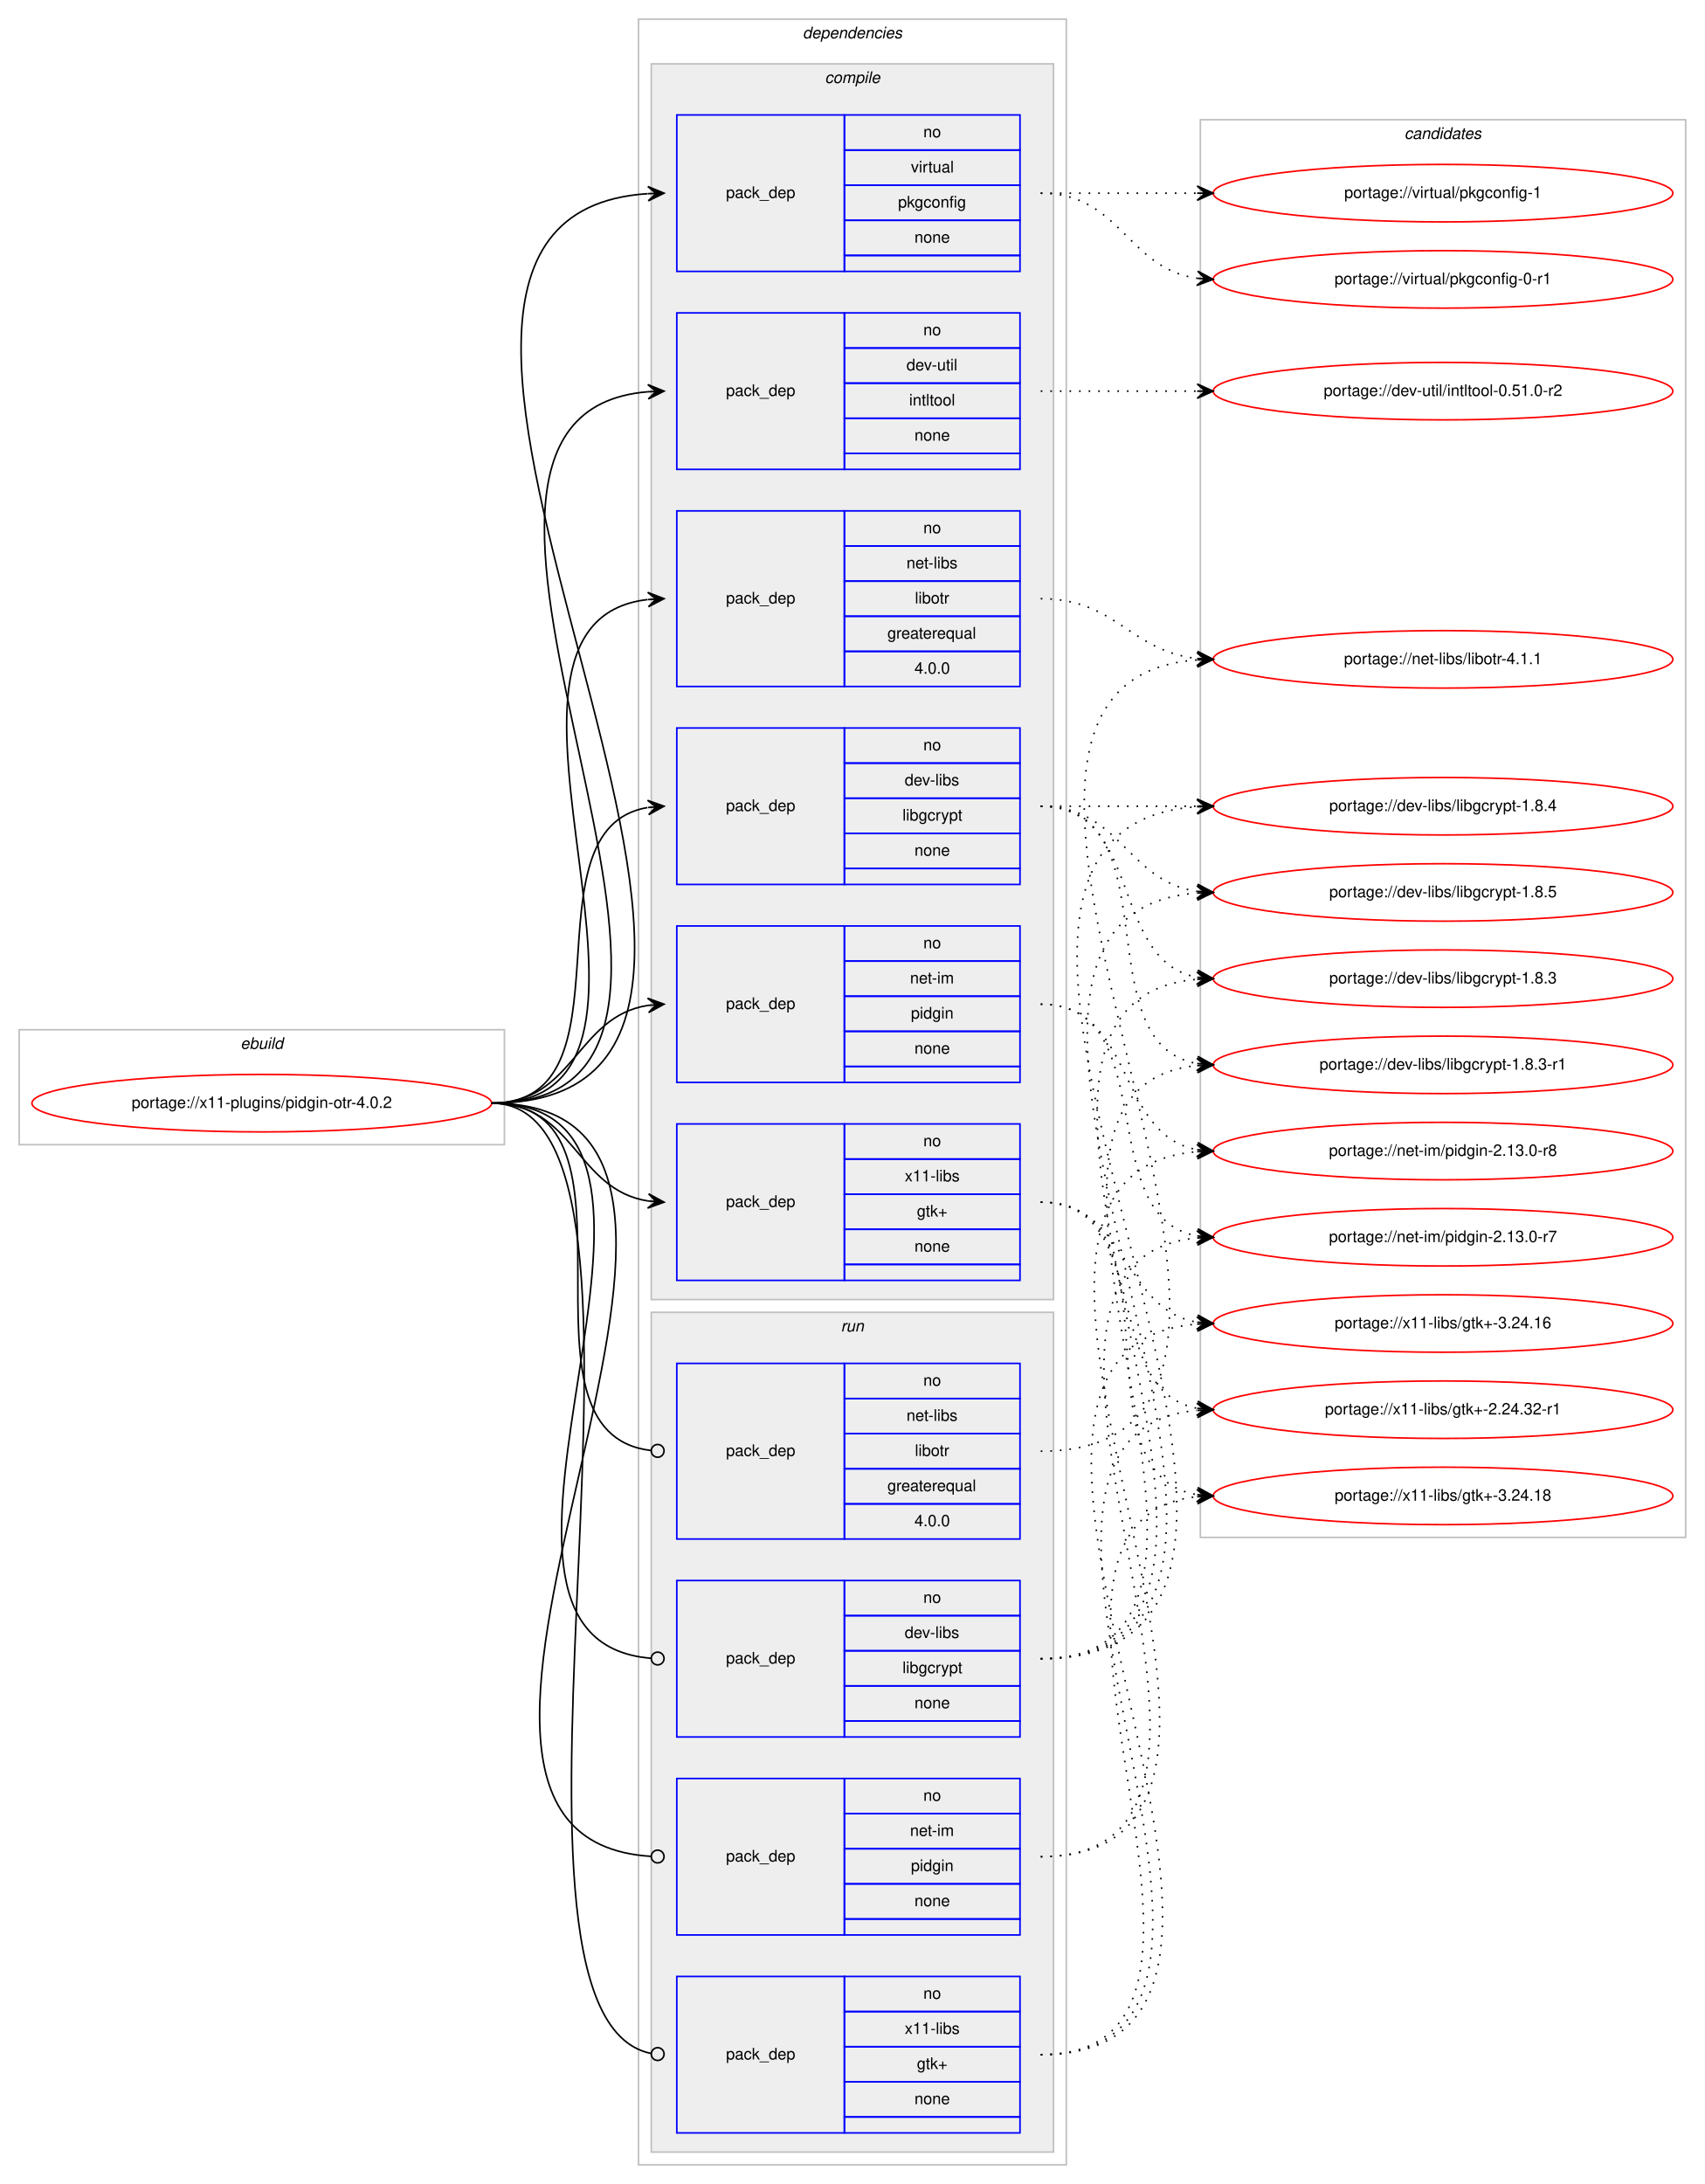
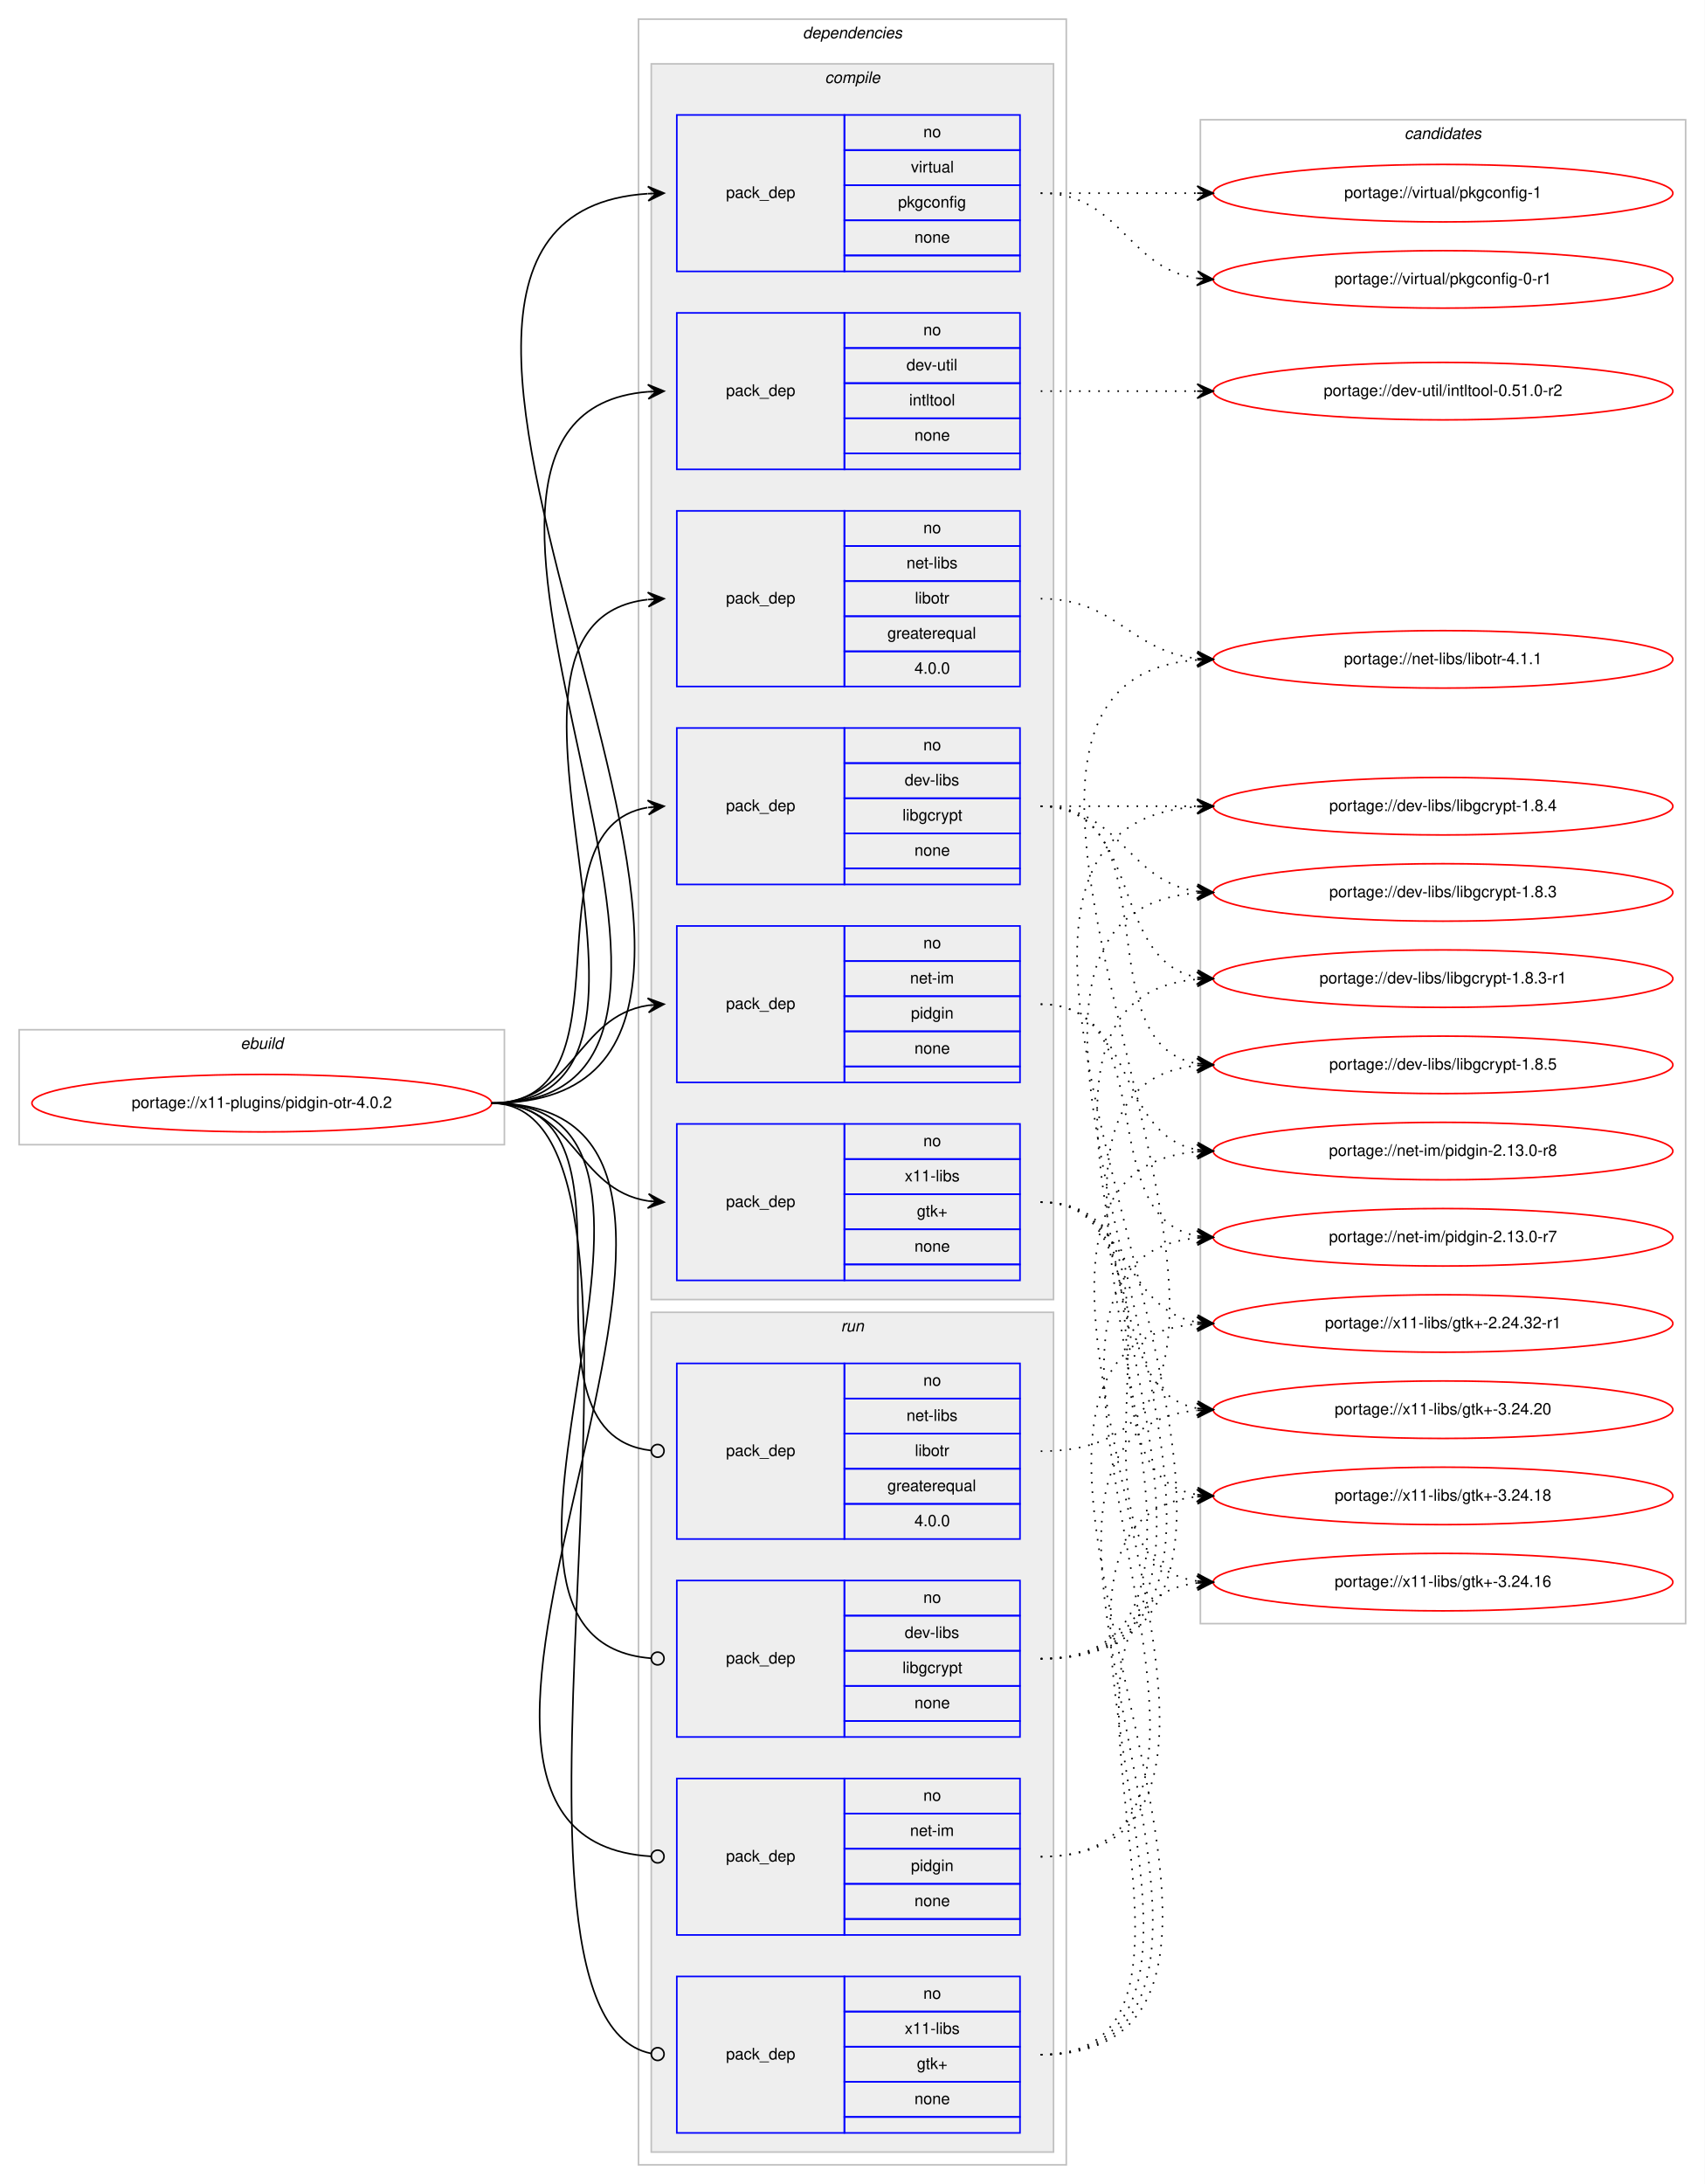
<svg xmlns="http://www.w3.org/2000/svg" xmlns:xlink="http://www.w3.org/1999/xlink" width="1068pt" height="1368pt" viewBox="0.00 0.00 1068.00 1368.00">
  <g id="graph0" class="graph" transform="scale(1 1) rotate(0) translate(4 1364)">
    <polygon fill="#ffffff" stroke="transparent" points="-4,4 -4,-1364 1064,-1364 1064,4 -4,4" />
    <g id="clust1" class="cluster">
      <polygon fill="none" stroke="#c0c0c0" points="8,-647 8,-719 312,-719 312,-647 8,-647" />
      <text text-anchor="start" x="146.663" y="-707" font-family="Helvetica,sans-Serif" font-style="italic" font-size="10.00" fill="#000000">ebuild</text>
    </g>
    <g id="clust2" class="cluster">
      <polygon fill="none" stroke="#c0c0c0" points="396,-8 396,-1352 664,-1352 664,-8 396,-8" />
      <text text-anchor="start" x="498.875" y="-1340" font-family="Helvetica,sans-Serif" font-style="italic" font-size="10.00" fill="#000000">dependencies</text>
    </g>
    <g id="clust3" class="cluster">
      <polygon fill="#eeeeee" stroke="#c0c0c0" points="404,-550 404,-1324 656,-1324 656,-550 404,-550" />
      <text text-anchor="start" x="512.778" y="-1312" font-family="Helvetica,sans-Serif" font-style="italic" font-size="10.00" fill="#000000">compile</text>
    </g>
    <g id="clust11" class="cluster">
      <polygon fill="#eeeeee" stroke="#c0c0c0" points="404,-16 404,-542 656,-542 656,-16 404,-16" />
      <text text-anchor="start" x="522.777" y="-530" font-family="Helvetica,sans-Serif" font-style="italic" font-size="10.00" fill="#000000">run</text>
    </g>
    <g id="clust16" class="cluster">
-       <polygon fill="none" stroke="#c0c0c0" points="748,-401 748,-1289 1052,-1289 1052,-401 748,-401" />
+       <polygon fill="none" stroke="#c0c0c0" points="748,-347 748,-1289 1052,-1289 1052,-347 748,-347" />
      <text text-anchor="start" x="875.824" y="-1277" font-family="Helvetica,sans-Serif" font-style="italic" font-size="10.00" fill="#000000">candidates</text>
    </g>
    <g id="node1" class="node">
      <g id="a_node1">
        <a xlink:href="../x11-plugins/pidgin-otr-4.0.2.svg" xlink:title="portage://x11-plugins/pidgin-otr-4.0.2">
          <ellipse fill="none" stroke="#ff0000" cx="160" cy="-673" rx="144" ry="18" />
          <text text-anchor="middle" x="160" y="-670" font-family="Helvetica,sans-Serif" font-size="10.00" fill="#000000">portage://x11-plugins/pidgin-otr-4.0.2</text>
        </a>
      </g>
    </g>
    <g id="node2" class="node">
      <polygon fill="none" stroke="#0000ff" points="420,-810 420,-908 525,-908 525,-810 420,-810" />
      <text text-anchor="start" x="450.823" y="-856" font-family="Helvetica,sans-Serif" font-size="10.00" fill="#000000">pack_dep</text>
      <polygon fill="none" stroke="#0000ff" points="525,-886 525,-908 635,-908 635,-886 525,-886" />
      <text text-anchor="start" x="574.441" y="-894" font-family="Helvetica,sans-Serif" font-size="10.00" fill="#000000">no</text>
      <polygon fill="none" stroke="#0000ff" points="525,-864 525,-886 635,-886 635,-864 525,-864" />
      <text text-anchor="start" x="562.778" y="-872" font-family="Helvetica,sans-Serif" font-size="10.00" fill="#000000">dev-libs</text>
      <polygon fill="none" stroke="#0000ff" points="525,-842 525,-864 635,-864 635,-842 525,-842" />
      <text text-anchor="start" x="561.389" y="-850" font-family="Helvetica,sans-Serif" font-size="10.00" fill="#000000">libgcrypt</text>
      <polygon fill="none" stroke="#0000ff" points="525,-820 525,-842 635,-842 635,-820 525,-820" />
      <text text-anchor="start" x="568.882" y="-828" font-family="Helvetica,sans-Serif" font-size="10.00" fill="#000000">none</text>
      <polygon fill="none" stroke="#0000ff" points="525,-810 525,-820 635,-820 635,-810 525,-810" />
    </g>
    <g id="edge1" class="edge">
      <path fill="none" stroke="#000000" d="M304,-673C395.858,-673 322.634,-844.753 401.595,-858.171" />
      <polygon fill="#000000" stroke="#000000" points="412,-859 401.674,-862.691 407.016,-858.603 402.032,-858.205 402.032,-858.205 402.032,-858.205 407.016,-858.603 402.389,-853.72 412,-859 412,-859" />
    </g>
    <g id="node3" class="node">
      <polygon fill="none" stroke="#0000ff" points="420,-1070 420,-1168 525,-1168 525,-1070 420,-1070" />
      <text text-anchor="start" x="450.823" y="-1116" font-family="Helvetica,sans-Serif" font-size="10.00" fill="#000000">pack_dep</text>
      <polygon fill="none" stroke="#0000ff" points="525,-1146 525,-1168 635,-1168 635,-1146 525,-1146" />
      <text text-anchor="start" x="574.441" y="-1154" font-family="Helvetica,sans-Serif" font-size="10.00" fill="#000000">no</text>
      <polygon fill="none" stroke="#0000ff" points="525,-1124 525,-1146 635,-1146 635,-1124 525,-1124" />
      <text text-anchor="start" x="563.889" y="-1132" font-family="Helvetica,sans-Serif" font-size="10.00" fill="#000000">dev-util</text>
      <polygon fill="none" stroke="#0000ff" points="525,-1102 525,-1124 635,-1124 635,-1102 525,-1102" />
      <text text-anchor="start" x="565.554" y="-1110" font-family="Helvetica,sans-Serif" font-size="10.00" fill="#000000">intltool</text>
      <polygon fill="none" stroke="#0000ff" points="525,-1080 525,-1102 635,-1102 635,-1080 525,-1080" />
      <text text-anchor="start" x="568.882" y="-1088" font-family="Helvetica,sans-Serif" font-size="10.00" fill="#000000">none</text>
      <polygon fill="none" stroke="#0000ff" points="525,-1070 525,-1080 635,-1080 635,-1070 525,-1070" />
    </g>
    <g id="edge2" class="edge">
      <path fill="none" stroke="#000000" d="M304,-673C504.466,-673 218.152,-1103.886 401.98,-1118.614" />
      <polygon fill="#000000" stroke="#000000" points="412,-1119 401.834,-1123.111 407.004,-1118.807 402.007,-1118.615 402.007,-1118.615 402.007,-1118.615 407.004,-1118.807 402.181,-1114.118 412,-1119 412,-1119" />
    </g>
    <g id="node4" class="node">
      <polygon fill="none" stroke="#0000ff" points="420,-686 420,-784 525,-784 525,-686 420,-686" />
      <text text-anchor="start" x="450.823" y="-732" font-family="Helvetica,sans-Serif" font-size="10.00" fill="#000000">pack_dep</text>
      <polygon fill="none" stroke="#0000ff" points="525,-762 525,-784 635,-784 635,-762 525,-762" />
      <text text-anchor="start" x="574.441" y="-770" font-family="Helvetica,sans-Serif" font-size="10.00" fill="#000000">no</text>
      <polygon fill="none" stroke="#0000ff" points="525,-740 525,-762 635,-762 635,-740 525,-740" />
      <text text-anchor="start" x="566.113" y="-748" font-family="Helvetica,sans-Serif" font-size="10.00" fill="#000000">net-im</text>
      <polygon fill="none" stroke="#0000ff" points="525,-718 525,-740 635,-740 635,-718 525,-718" />
      <text text-anchor="start" x="566.663" y="-726" font-family="Helvetica,sans-Serif" font-size="10.00" fill="#000000">pidgin</text>
      <polygon fill="none" stroke="#0000ff" points="525,-696 525,-718 635,-718 635,-696 525,-696" />
      <text text-anchor="start" x="568.882" y="-704" font-family="Helvetica,sans-Serif" font-size="10.00" fill="#000000">none</text>
      <polygon fill="none" stroke="#0000ff" points="525,-686 525,-696 635,-696 635,-686 525,-686" />
    </g>
    <g id="edge3" class="edge">
      <path fill="none" stroke="#000000" d="M304,-673C355.78,-673 356.759,-727.265 401.99,-734.26" />
      <polygon fill="#000000" stroke="#000000" points="412,-735 401.696,-738.751 407.014,-734.632 402.027,-734.263 402.027,-734.263 402.027,-734.263 407.014,-734.632 402.359,-729.775 412,-735 412,-735" />
    </g>
    <g id="node5" class="node">
      <polygon fill="none" stroke="#0000ff" points="420,-934 420,-1044 525,-1044 525,-934 420,-934" />
      <text text-anchor="start" x="450.823" y="-986" font-family="Helvetica,sans-Serif" font-size="10.00" fill="#000000">pack_dep</text>
      <polygon fill="none" stroke="#0000ff" points="525,-1022 525,-1044 635,-1044 635,-1022 525,-1022" />
      <text text-anchor="start" x="574.441" y="-1030" font-family="Helvetica,sans-Serif" font-size="10.00" fill="#000000">no</text>
      <polygon fill="none" stroke="#0000ff" points="525,-1000 525,-1022 635,-1022 635,-1000 525,-1000" />
      <text text-anchor="start" x="563.889" y="-1008" font-family="Helvetica,sans-Serif" font-size="10.00" fill="#000000">net-libs</text>
      <polygon fill="none" stroke="#0000ff" points="525,-978 525,-1000 635,-1000 635,-978 525,-978" />
      <text text-anchor="start" x="569.168" y="-986" font-family="Helvetica,sans-Serif" font-size="10.00" fill="#000000">libotr</text>
      <polygon fill="none" stroke="#0000ff" points="525,-956 525,-978 635,-978 635,-956 525,-956" />
      <text text-anchor="start" x="551.936" y="-964" font-family="Helvetica,sans-Serif" font-size="10.00" fill="#000000">greaterequal</text>
      <polygon fill="none" stroke="#0000ff" points="525,-934 525,-956 635,-956 635,-934 525,-934" />
      <text text-anchor="start" x="568.883" y="-942" font-family="Helvetica,sans-Serif" font-size="10.00" fill="#000000">4.0.0</text>
    </g>
    <g id="edge4" class="edge">
      <path fill="none" stroke="#000000" d="M304,-673C448.797,-673 272.599,-973.759 401.723,-988.444" />
      <polygon fill="#000000" stroke="#000000" points="412,-989 401.772,-992.953 407.007,-988.73 402.015,-988.46 402.015,-988.46 402.015,-988.46 407.007,-988.73 402.258,-983.966 412,-989 412,-989" />
    </g>
    <g id="node6" class="node">
      <polygon fill="none" stroke="#0000ff" points="420,-1194 420,-1292 525,-1292 525,-1194 420,-1194" />
      <text text-anchor="start" x="450.823" y="-1240" font-family="Helvetica,sans-Serif" font-size="10.00" fill="#000000">pack_dep</text>
      <polygon fill="none" stroke="#0000ff" points="525,-1270 525,-1292 635,-1292 635,-1270 525,-1270" />
      <text text-anchor="start" x="574.441" y="-1278" font-family="Helvetica,sans-Serif" font-size="10.00" fill="#000000">no</text>
      <polygon fill="none" stroke="#0000ff" points="525,-1248 525,-1270 635,-1270 635,-1248 525,-1248" />
      <text text-anchor="start" x="566.668" y="-1256" font-family="Helvetica,sans-Serif" font-size="10.00" fill="#000000">virtual</text>
      <polygon fill="none" stroke="#0000ff" points="525,-1226 525,-1248 635,-1248 635,-1226 525,-1226" />
      <text text-anchor="start" x="558.604" y="-1234" font-family="Helvetica,sans-Serif" font-size="10.00" fill="#000000">pkgconfig</text>
      <polygon fill="none" stroke="#0000ff" points="525,-1204 525,-1226 635,-1226 635,-1204 525,-1204" />
      <text text-anchor="start" x="568.882" y="-1212" font-family="Helvetica,sans-Serif" font-size="10.00" fill="#000000">none</text>
      <polygon fill="none" stroke="#0000ff" points="525,-1194 525,-1204 635,-1204 635,-1194 525,-1194" />
    </g>
    <g id="edge5" class="edge">
      <path fill="none" stroke="#000000" d="M304,-673C558.315,-673 165.183,-1227.521 401.794,-1242.683" />
      <polygon fill="#000000" stroke="#000000" points="412,-1243 401.865,-1247.188 407.002,-1242.845 402.005,-1242.69 402.005,-1242.69 402.005,-1242.69 407.002,-1242.845 402.144,-1238.192 412,-1243 412,-1243" />
    </g>
    <g id="node7" class="node">
      <polygon fill="none" stroke="#0000ff" points="420,-562 420,-660 525,-660 525,-562 420,-562" />
      <text text-anchor="start" x="450.823" y="-608" font-family="Helvetica,sans-Serif" font-size="10.00" fill="#000000">pack_dep</text>
      <polygon fill="none" stroke="#0000ff" points="525,-638 525,-660 635,-660 635,-638 525,-638" />
      <text text-anchor="start" x="574.441" y="-646" font-family="Helvetica,sans-Serif" font-size="10.00" fill="#000000">no</text>
      <polygon fill="none" stroke="#0000ff" points="525,-616 525,-638 635,-638 635,-616 525,-616" />
      <text text-anchor="start" x="562.778" y="-624" font-family="Helvetica,sans-Serif" font-size="10.00" fill="#000000">x11-libs</text>
      <polygon fill="none" stroke="#0000ff" points="525,-594 525,-616 635,-616 635,-594 525,-594" />
      <text text-anchor="start" x="570.412" y="-602" font-family="Helvetica,sans-Serif" font-size="10.00" fill="#000000">gtk+</text>
      <polygon fill="none" stroke="#0000ff" points="525,-572 525,-594 635,-594 635,-572 525,-572" />
      <text text-anchor="start" x="568.882" y="-580" font-family="Helvetica,sans-Serif" font-size="10.00" fill="#000000">none</text>
      <polygon fill="none" stroke="#0000ff" points="525,-562 525,-572 635,-572 635,-562 525,-562" />
    </g>
    <g id="edge6" class="edge">
      <path fill="none" stroke="#000000" d="M304,-673C355.78,-673 356.759,-618.735 401.99,-611.74" />
      <polygon fill="#000000" stroke="#000000" points="412,-611 402.359,-616.225 407.014,-611.368 402.027,-611.737 402.027,-611.737 402.027,-611.737 407.014,-611.368 401.696,-607.249 412,-611 412,-611" />
    </g>
    <g id="node8" class="node">
      <polygon fill="none" stroke="#0000ff" points="420,-276 420,-374 525,-374 525,-276 420,-276" />
      <text text-anchor="start" x="450.823" y="-322" font-family="Helvetica,sans-Serif" font-size="10.00" fill="#000000">pack_dep</text>
      <polygon fill="none" stroke="#0000ff" points="525,-352 525,-374 635,-374 635,-352 525,-352" />
      <text text-anchor="start" x="574.441" y="-360" font-family="Helvetica,sans-Serif" font-size="10.00" fill="#000000">no</text>
      <polygon fill="none" stroke="#0000ff" points="525,-330 525,-352 635,-352 635,-330 525,-330" />
      <text text-anchor="start" x="562.778" y="-338" font-family="Helvetica,sans-Serif" font-size="10.00" fill="#000000">dev-libs</text>
      <polygon fill="none" stroke="#0000ff" points="525,-308 525,-330 635,-330 635,-308 525,-308" />
      <text text-anchor="start" x="561.389" y="-316" font-family="Helvetica,sans-Serif" font-size="10.00" fill="#000000">libgcrypt</text>
      <polygon fill="none" stroke="#0000ff" points="525,-286 525,-308 635,-308 635,-286 525,-286" />
      <text text-anchor="start" x="568.882" y="-294" font-family="Helvetica,sans-Serif" font-size="10.00" fill="#000000">none</text>
      <polygon fill="none" stroke="#0000ff" points="525,-276 525,-286 635,-286 635,-276 525,-276" />
    </g>
    <g id="edge7" class="edge">
      <path fill="none" stroke="#000000" d="M304,-673C463.097,-673 257.529,-337.127 403.806,-325.319" />
      <ellipse fill="none" stroke="#000000" cx="408.003" cy="-325.156" rx="4" ry="4" />
    </g>
    <g id="node9" class="node">
      <polygon fill="none" stroke="#0000ff" points="420,-152 420,-250 525,-250 525,-152 420,-152" />
      <text text-anchor="start" x="450.823" y="-198" font-family="Helvetica,sans-Serif" font-size="10.00" fill="#000000">pack_dep</text>
      <polygon fill="none" stroke="#0000ff" points="525,-228 525,-250 635,-250 635,-228 525,-228" />
      <text text-anchor="start" x="574.441" y="-236" font-family="Helvetica,sans-Serif" font-size="10.00" fill="#000000">no</text>
      <polygon fill="none" stroke="#0000ff" points="525,-206 525,-228 635,-228 635,-206 525,-206" />
      <text text-anchor="start" x="566.113" y="-214" font-family="Helvetica,sans-Serif" font-size="10.00" fill="#000000">net-im</text>
      <polygon fill="none" stroke="#0000ff" points="525,-184 525,-206 635,-206 635,-184 525,-184" />
      <text text-anchor="start" x="566.663" y="-192" font-family="Helvetica,sans-Serif" font-size="10.00" fill="#000000">pidgin</text>
      <polygon fill="none" stroke="#0000ff" points="525,-162 525,-184 635,-184 635,-162 525,-162" />
      <text text-anchor="start" x="568.882" y="-170" font-family="Helvetica,sans-Serif" font-size="10.00" fill="#000000">none</text>
      <polygon fill="none" stroke="#0000ff" points="525,-152 525,-162 635,-162 635,-152 525,-152" />
    </g>
    <g id="edge8" class="edge">
      <path fill="none" stroke="#000000" d="M304,-673C516.362,-673 205.208,-213.363 403.767,-201.244" />
      <ellipse fill="none" stroke="#000000" cx="408.002" cy="-201.119" rx="4" ry="4" />
    </g>
    <g id="node10" class="node">
      <polygon fill="none" stroke="#0000ff" points="420,-400 420,-510 525,-510 525,-400 420,-400" />
      <text text-anchor="start" x="450.823" y="-452" font-family="Helvetica,sans-Serif" font-size="10.00" fill="#000000">pack_dep</text>
      <polygon fill="none" stroke="#0000ff" points="525,-488 525,-510 635,-510 635,-488 525,-488" />
      <text text-anchor="start" x="574.441" y="-496" font-family="Helvetica,sans-Serif" font-size="10.00" fill="#000000">no</text>
      <polygon fill="none" stroke="#0000ff" points="525,-466 525,-488 635,-488 635,-466 525,-466" />
      <text text-anchor="start" x="563.889" y="-474" font-family="Helvetica,sans-Serif" font-size="10.00" fill="#000000">net-libs</text>
      <polygon fill="none" stroke="#0000ff" points="525,-444 525,-466 635,-466 635,-444 525,-444" />
      <text text-anchor="start" x="569.168" y="-452" font-family="Helvetica,sans-Serif" font-size="10.00" fill="#000000">libotr</text>
      <polygon fill="none" stroke="#0000ff" points="525,-422 525,-444 635,-444 635,-422 525,-422" />
      <text text-anchor="start" x="551.936" y="-430" font-family="Helvetica,sans-Serif" font-size="10.00" fill="#000000">greaterequal</text>
      <polygon fill="none" stroke="#0000ff" points="525,-400 525,-422 635,-422 635,-400 525,-400" />
      <text text-anchor="start" x="568.883" y="-408" font-family="Helvetica,sans-Serif" font-size="10.00" fill="#000000">4.0.0</text>
    </g>
    <g id="edge9" class="edge">
      <path fill="none" stroke="#000000" d="M304,-673C409.276,-673 309.431,-466.344 403.89,-455.447" />
      <ellipse fill="none" stroke="#000000" cx="408.006" cy="-455.22" rx="4" ry="4" />
    </g>
    <g id="node11" class="node">
      <polygon fill="none" stroke="#0000ff" points="420,-28 420,-126 525,-126 525,-28 420,-28" />
      <text text-anchor="start" x="450.823" y="-74" font-family="Helvetica,sans-Serif" font-size="10.00" fill="#000000">pack_dep</text>
      <polygon fill="none" stroke="#0000ff" points="525,-104 525,-126 635,-126 635,-104 525,-104" />
      <text text-anchor="start" x="574.441" y="-112" font-family="Helvetica,sans-Serif" font-size="10.00" fill="#000000">no</text>
      <polygon fill="none" stroke="#0000ff" points="525,-82 525,-104 635,-104 635,-82 525,-82" />
      <text text-anchor="start" x="562.778" y="-90" font-family="Helvetica,sans-Serif" font-size="10.00" fill="#000000">x11-libs</text>
      <polygon fill="none" stroke="#0000ff" points="525,-60 525,-82 635,-82 635,-60 525,-60" />
      <text text-anchor="start" x="570.412" y="-68" font-family="Helvetica,sans-Serif" font-size="10.00" fill="#000000">gtk+</text>
      <polygon fill="none" stroke="#0000ff" points="525,-38 525,-60 635,-60 635,-38 525,-38" />
      <text text-anchor="start" x="568.882" y="-46" font-family="Helvetica,sans-Serif" font-size="10.00" fill="#000000">none</text>
      <polygon fill="none" stroke="#0000ff" points="525,-28 525,-38 635,-38 635,-28 525,-28" />
    </g>
    <g id="edge10" class="edge">
      <path fill="none" stroke="#000000" d="M304,-673C435.71,-673 284.189,-102.334 403.728,-77.814" />
      <ellipse fill="none" stroke="#000000" cx="408.019" cy="-77.391" rx="4" ry="4" />
    </g>
    <g id="node12" class="node">
      <g id="a_node12">
        <a xlink:href="../dev-libs/libgcrypt-1.8.5.svg" xlink:title="portage://dev-libs/libgcrypt-1.8.5">
-           <ellipse fill="none" stroke="#ff0000" cx="900" cy="-805" rx="144" ry="18" />
-           <text text-anchor="middle" x="900" y="-802" font-family="Helvetica,sans-Serif" font-size="10.00" fill="#000000">portage://dev-libs/libgcrypt-1.8.5</text>
+           <ellipse fill="none" stroke="#ff0000" cx="900" cy="-697" rx="144" ry="18" />
+           <text text-anchor="middle" x="900" y="-694" font-family="Helvetica,sans-Serif" font-size="10.00" fill="#000000">portage://dev-libs/libgcrypt-1.8.5</text>
        </a>
      </g>
    </g>
    <g id="edge11" class="edge">
-       <path fill="none" stroke="#000000" stroke-dasharray="1,5" d="M648,-859C698.102,-859 702.012,-811.934 745.979,-805.683" />
-       <polygon fill="#000000" stroke="#000000" points="756,-805 746.329,-810.169 751.012,-805.34 746.023,-805.68 746.023,-805.68 746.023,-805.68 751.012,-805.34 745.717,-801.19 756,-805 756,-805" />
+       <path fill="none" stroke="#000000" stroke-dasharray="1,5" d="M648,-859C730.815,-859 674.779,-710.623 745.661,-697.872" />
+       <polygon fill="#000000" stroke="#000000" points="756,-697 746.413,-702.324 751.018,-697.42 746.035,-697.84 746.035,-697.84 746.035,-697.84 751.018,-697.42 745.657,-693.356 756,-697 756,-697" />
    </g>
    <g id="node13" class="node">
      <g id="a_node13">
        <a xlink:href="../dev-libs/libgcrypt-1.8.4.svg" xlink:title="portage://dev-libs/libgcrypt-1.8.4">
          <ellipse fill="none" stroke="#ff0000" cx="900" cy="-859" rx="144" ry="18" />
          <text text-anchor="middle" x="900" y="-856" font-family="Helvetica,sans-Serif" font-size="10.00" fill="#000000">portage://dev-libs/libgcrypt-1.8.4</text>
        </a>
      </g>
    </g>
    <g id="edge12" class="edge">
      <path fill="none" stroke="#000000" stroke-dasharray="1,5" d="M648,-859C692.438,-859 706.02,-859 745.878,-859" />
      <polygon fill="#000000" stroke="#000000" points="756,-859 746,-863.5 751,-859 746,-859 746,-859 746,-859 751,-859 746,-854.5 756,-859 756,-859" />
    </g>
    <g id="node14" class="node">
      <g id="a_node14">
        <a xlink:href="../dev-libs/libgcrypt-1.8.3-r1.svg" xlink:title="portage://dev-libs/libgcrypt-1.8.3-r1">
-           <ellipse fill="none" stroke="#ff0000" cx="900" cy="-697" rx="144" ry="18" />
-           <text text-anchor="middle" x="900" y="-694" font-family="Helvetica,sans-Serif" font-size="10.00" fill="#000000">portage://dev-libs/libgcrypt-1.8.3-r1</text>
+           <ellipse fill="none" stroke="#ff0000" cx="900" cy="-751" rx="144" ry="18" />
+           <text text-anchor="middle" x="900" y="-748" font-family="Helvetica,sans-Serif" font-size="10.00" fill="#000000">portage://dev-libs/libgcrypt-1.8.3-r1</text>
        </a>
      </g>
    </g>
    <g id="edge13" class="edge">
-       <path fill="none" stroke="#000000" stroke-dasharray="1,5" d="M648,-859C730.815,-859 674.779,-710.623 745.661,-697.872" />
-       <polygon fill="#000000" stroke="#000000" points="756,-697 746.413,-702.324 751.018,-697.42 746.035,-697.84 746.035,-697.84 746.035,-697.84 751.018,-697.42 745.657,-693.356 756,-697 756,-697" />
+       <path fill="none" stroke="#000000" stroke-dasharray="1,5" d="M648,-859C712.303,-859 690.78,-762.09 746.031,-751.869" />
+       <polygon fill="#000000" stroke="#000000" points="756,-751 746.429,-756.352 751.019,-751.434 746.038,-751.869 746.038,-751.869 746.038,-751.869 751.019,-751.434 745.647,-747.386 756,-751 756,-751" />
    </g>
    <g id="node15" class="node">
      <g id="a_node15">
        <a xlink:href="../dev-libs/libgcrypt-1.8.3.svg" xlink:title="portage://dev-libs/libgcrypt-1.8.3">
-           <ellipse fill="none" stroke="#ff0000" cx="900" cy="-751" rx="144" ry="18" />
-           <text text-anchor="middle" x="900" y="-748" font-family="Helvetica,sans-Serif" font-size="10.00" fill="#000000">portage://dev-libs/libgcrypt-1.8.3</text>
+           <ellipse fill="none" stroke="#ff0000" cx="900" cy="-805" rx="144" ry="18" />
+           <text text-anchor="middle" x="900" y="-802" font-family="Helvetica,sans-Serif" font-size="10.00" fill="#000000">portage://dev-libs/libgcrypt-1.8.3</text>
        </a>
      </g>
    </g>
    <g id="edge14" class="edge">
-       <path fill="none" stroke="#000000" stroke-dasharray="1,5" d="M648,-859C712.303,-859 690.78,-762.09 746.031,-751.869" />
-       <polygon fill="#000000" stroke="#000000" points="756,-751 746.429,-756.352 751.019,-751.434 746.038,-751.869 746.038,-751.869 746.038,-751.869 751.019,-751.434 745.647,-747.386 756,-751 756,-751" />
+       <path fill="none" stroke="#000000" stroke-dasharray="1,5" d="M648,-859C698.102,-859 702.012,-811.934 745.979,-805.683" />
+       <polygon fill="#000000" stroke="#000000" points="756,-805 746.329,-810.169 751.012,-805.34 746.023,-805.68 746.023,-805.68 746.023,-805.68 751.012,-805.34 745.717,-801.19 756,-805 756,-805" />
    </g>
    <g id="node16" class="node">
      <g id="a_node16">
        <a xlink:href="../dev-util/intltool-0.51.0-r2.svg" xlink:title="portage://dev-util/intltool-0.51.0-r2">
          <ellipse fill="none" stroke="#ff0000" cx="900" cy="-1119" rx="144" ry="18" />
          <text text-anchor="middle" x="900" y="-1116" font-family="Helvetica,sans-Serif" font-size="10.00" fill="#000000">portage://dev-util/intltool-0.51.0-r2</text>
        </a>
      </g>
    </g>
    <g id="edge15" class="edge">
      <path fill="none" stroke="#000000" stroke-dasharray="1,5" d="M648,-1119C692.438,-1119 706.02,-1119 745.878,-1119" />
      <polygon fill="#000000" stroke="#000000" points="756,-1119 746,-1123.5 751,-1119 746,-1119 746,-1119 746,-1119 751,-1119 746,-1114.5 756,-1119 756,-1119" />
    </g>
    <g id="node17" class="node">
      <g id="a_node17">
        <a xlink:href="../net-im/pidgin-2.13.0-r8.svg" xlink:title="portage://net-im/pidgin-2.13.0-r8">
          <ellipse fill="none" stroke="#ff0000" cx="900" cy="-643" rx="144" ry="18" />
          <text text-anchor="middle" x="900" y="-640" font-family="Helvetica,sans-Serif" font-size="10.00" fill="#000000">portage://net-im/pidgin-2.13.0-r8</text>
        </a>
      </g>
    </g>
    <g id="edge16" class="edge">
      <path fill="none" stroke="#000000" stroke-dasharray="1,5" d="M648,-735C707.36,-735 694.789,-653.465 745.72,-643.911" />
      <polygon fill="#000000" stroke="#000000" points="756,-643 746.436,-648.365 751.019,-643.441 746.039,-643.882 746.039,-643.882 746.039,-643.882 751.019,-643.441 745.642,-639.4 756,-643 756,-643" />
    </g>
    <g id="node18" class="node">
      <g id="a_node18">
        <a xlink:href="../net-im/pidgin-2.13.0-r7.svg" xlink:title="portage://net-im/pidgin-2.13.0-r7">
          <ellipse fill="none" stroke="#ff0000" cx="900" cy="-589" rx="144" ry="18" />
          <text text-anchor="middle" x="900" y="-586" font-family="Helvetica,sans-Serif" font-size="10.00" fill="#000000">portage://net-im/pidgin-2.13.0-r7</text>
        </a>
      </g>
    </g>
    <g id="edge17" class="edge">
      <path fill="none" stroke="#000000" stroke-dasharray="1,5" d="M648,-735C725.087,-735 679.816,-601.823 745.91,-589.857" />
      <polygon fill="#000000" stroke="#000000" points="756,-589 746.417,-594.331 751.018,-589.423 746.036,-589.847 746.036,-589.847 746.036,-589.847 751.018,-589.423 745.655,-585.363 756,-589 756,-589" />
    </g>
    <g id="node19" class="node">
      <g id="a_node19">
        <a xlink:href="../net-libs/libotr-4.1.1.svg" xlink:title="portage://net-libs/libotr-4.1.1">
          <ellipse fill="none" stroke="#ff0000" cx="900" cy="-951" rx="144" ry="18" />
          <text text-anchor="middle" x="900" y="-948" font-family="Helvetica,sans-Serif" font-size="10.00" fill="#000000">portage://net-libs/libotr-4.1.1</text>
        </a>
      </g>
    </g>
    <g id="edge18" class="edge">
      <path fill="none" stroke="#000000" stroke-dasharray="1,5" d="M648,-989C695.307,-989 704.019,-956.156 745.898,-951.537" />
      <polygon fill="#000000" stroke="#000000" points="756,-951 746.253,-956.025 751.007,-951.265 746.014,-951.531 746.014,-951.531 746.014,-951.531 751.007,-951.265 745.775,-947.037 756,-951 756,-951" />
    </g>
    <g id="node20" class="node">
      <g id="a_node20">
        <a xlink:href="../virtual/pkgconfig-1.svg" xlink:title="portage://virtual/pkgconfig-1">
          <ellipse fill="none" stroke="#ff0000" cx="900" cy="-1243" rx="144" ry="18" />
          <text text-anchor="middle" x="900" y="-1240" font-family="Helvetica,sans-Serif" font-size="10.00" fill="#000000">portage://virtual/pkgconfig-1</text>
        </a>
      </g>
    </g>
    <g id="edge19" class="edge">
      <path fill="none" stroke="#000000" stroke-dasharray="1,5" d="M648,-1243C692.438,-1243 706.02,-1243 745.878,-1243" />
      <polygon fill="#000000" stroke="#000000" points="756,-1243 746,-1247.5 751,-1243 746,-1243 746,-1243 746,-1243 751,-1243 746,-1238.5 756,-1243 756,-1243" />
    </g>
    <g id="node21" class="node">
      <g id="a_node21">
        <a xlink:href="../virtual/pkgconfig-0-r1.svg" xlink:title="portage://virtual/pkgconfig-0-r1">
          <ellipse fill="none" stroke="#ff0000" cx="900" cy="-1189" rx="144" ry="18" />
          <text text-anchor="middle" x="900" y="-1186" font-family="Helvetica,sans-Serif" font-size="10.00" fill="#000000">portage://virtual/pkgconfig-0-r1</text>
        </a>
      </g>
    </g>
    <g id="edge20" class="edge">
      <path fill="none" stroke="#000000" stroke-dasharray="1,5" d="M648,-1243C698.102,-1243 702.012,-1195.934 745.979,-1189.683" />
      <polygon fill="#000000" stroke="#000000" points="756,-1189 746.329,-1194.169 751.012,-1189.34 746.023,-1189.68 746.023,-1189.68 746.023,-1189.68 751.012,-1189.34 745.717,-1185.19 756,-1189 756,-1189" />
    </g>
    <g id="node22" class="node">
      <g id="a_node22">
+         <a xlink:href="../x11-libs/gtk+-3.24.20.svg" xlink:title="portage://x11-libs/gtk+-3.24.20">
+           <ellipse fill="none" stroke="#ff0000" cx="900" cy="-481" rx="144" ry="18" />
+           <text text-anchor="middle" x="900" y="-478" font-family="Helvetica,sans-Serif" font-size="10.00" fill="#000000">portage://x11-libs/gtk+-3.24.20</text>
+         </a>
+       </g>
+     </g>
+     <g id="edge21" class="edge">
+       <path fill="none" stroke="#000000" stroke-dasharray="1,5" d="M648,-611C719.447,-611 684.729,-493.385 745.809,-481.9" />
+       <polygon fill="#000000" stroke="#000000" points="756,-481 746.434,-486.362 751.019,-481.44 746.039,-481.879 746.039,-481.879 746.039,-481.879 751.019,-481.44 745.643,-477.397 756,-481 756,-481" />
+     </g>
+     <g id="node23" class="node">
+       <g id="a_node23">
        <a xlink:href="../x11-libs/gtk+-3.24.18.svg" xlink:title="portage://x11-libs/gtk+-3.24.18">
          <ellipse fill="none" stroke="#ff0000" cx="900" cy="-427" rx="144" ry="18" />
          <text text-anchor="middle" x="900" y="-424" font-family="Helvetica,sans-Serif" font-size="10.00" fill="#000000">portage://x11-libs/gtk+-3.24.18</text>
        </a>
      </g>
    </g>
-     <g id="edge21" class="edge">
+     <g id="edge22" class="edge">
      <path fill="none" stroke="#000000" stroke-dasharray="1,5" d="M648,-611C739.12,-611 667.285,-441.094 745.675,-427.82" />
      <polygon fill="#000000" stroke="#000000" points="756,-427 746.388,-432.278 751.016,-427.396 746.031,-427.792 746.031,-427.792 746.031,-427.792 751.016,-427.396 745.675,-423.306 756,-427 756,-427" />
    </g>
-     <g id="node23" class="node">
-       <g id="a_node23">
+     <g id="node24" class="node">
+       <g id="a_node24">
        <a xlink:href="../x11-libs/gtk+-3.24.16.svg" xlink:title="portage://x11-libs/gtk+-3.24.16">
+           <ellipse fill="none" stroke="#ff0000" cx="900" cy="-373" rx="144" ry="18" />
+           <text text-anchor="middle" x="900" y="-370" font-family="Helvetica,sans-Serif" font-size="10.00" fill="#000000">portage://x11-libs/gtk+-3.24.16</text>
+         </a>
+       </g>
+     </g>
+     <g id="edge23" class="edge">
+       <path fill="none" stroke="#000000" stroke-dasharray="1,5" d="M648,-611C760.529,-611 647.376,-387.643 745.8,-373.683" />
+       <polygon fill="#000000" stroke="#000000" points="756,-373 746.323,-378.158 751.011,-373.334 746.022,-373.668 746.022,-373.668 746.022,-373.668 751.011,-373.334 745.722,-369.178 756,-373 756,-373" />
+     </g>
+     <g id="node25" class="node">
+       <g id="a_node25">
+         <a xlink:href="../x11-libs/gtk+-2.24.32-r1.svg" xlink:title="portage://x11-libs/gtk+-2.24.32-r1">
          <ellipse fill="none" stroke="#ff0000" cx="900" cy="-535" rx="144" ry="18" />
-           <text text-anchor="middle" x="900" y="-532" font-family="Helvetica,sans-Serif" font-size="10.00" fill="#000000">portage://x11-libs/gtk+-3.24.16</text>
-         </a>
-       </g>
-     </g>
-     <g id="edge22" class="edge">
+           <text text-anchor="middle" x="900" y="-532" font-family="Helvetica,sans-Serif" font-size="10.00" fill="#000000">portage://x11-libs/gtk+-2.24.32-r1</text>
+         </a>
+       </g>
+     </g>
+     <g id="edge24" class="edge">
      <path fill="none" stroke="#000000" stroke-dasharray="1,5" d="M648,-611C703.025,-611 698.214,-544.203 745.76,-535.854" />
      <polygon fill="#000000" stroke="#000000" points="756,-535 746.408,-540.315 751.017,-535.415 746.035,-535.831 746.035,-535.831 746.035,-535.831 751.017,-535.415 745.661,-531.346 756,-535 756,-535" />
    </g>
-     <g id="node24" class="node">
-       <g id="a_node24">
-         <a xlink:href="../x11-libs/gtk+-2.24.32-r1.svg" xlink:title="portage://x11-libs/gtk+-2.24.32-r1">
-           <ellipse fill="none" stroke="#ff0000" cx="900" cy="-481" rx="144" ry="18" />
-           <text text-anchor="middle" x="900" y="-478" font-family="Helvetica,sans-Serif" font-size="10.00" fill="#000000">portage://x11-libs/gtk+-2.24.32-r1</text>
-         </a>
-       </g>
-     </g>
-     <g id="edge23" class="edge">
-       <path fill="none" stroke="#000000" stroke-dasharray="1,5" d="M648,-611C719.447,-611 684.729,-493.385 745.809,-481.9" />
-       <polygon fill="#000000" stroke="#000000" points="756,-481 746.434,-486.362 751.019,-481.44 746.039,-481.879 746.039,-481.879 746.039,-481.879 751.019,-481.44 745.643,-477.397 756,-481 756,-481" />
-     </g>
-     <g id="edge24" class="edge">
-       <path fill="none" stroke="#000000" stroke-dasharray="1,5" d="M648,-325C863.143,-325 547.804,-789.656 745.852,-804.63" />
-       <polygon fill="#000000" stroke="#000000" points="756,-805 745.843,-809.133 751.003,-804.818 746.007,-804.636 746.007,-804.636 746.007,-804.636 751.003,-804.818 746.171,-800.139 756,-805 756,-805" />
-     </g>
    <g id="edge25" class="edge">
+       <path fill="none" stroke="#000000" stroke-dasharray="1,5" d="M648,-325C816.63,-325 593.361,-681.899 745.917,-696.537" />
+       <polygon fill="#000000" stroke="#000000" points="756,-697 745.804,-701.037 751.005,-696.771 746.01,-696.541 746.01,-696.541 746.01,-696.541 751.005,-696.771 746.217,-692.046 756,-697 756,-697" />
+     </g>
+     <g id="edge26" class="edge">
      <path fill="none" stroke="#000000" stroke-dasharray="1,5" d="M648,-325C886.592,-325 524.752,-843.47 745.753,-858.66" />
      <polygon fill="#000000" stroke="#000000" points="756,-859 745.856,-863.165 751.003,-858.834 746.005,-858.668 746.005,-858.668 746.005,-858.668 751.003,-858.834 746.155,-854.17 756,-859 756,-859" />
-     </g>
-     <g id="edge26" class="edge">
-       <path fill="none" stroke="#000000" stroke-dasharray="1,5" d="M648,-325C816.63,-325 593.361,-681.899 745.917,-696.537" />
-       <polygon fill="#000000" stroke="#000000" points="756,-697 745.804,-701.037 751.005,-696.771 746.01,-696.541 746.01,-696.541 746.01,-696.541 751.005,-696.771 746.217,-692.046 756,-697 756,-697" />
    </g>
    <g id="edge27" class="edge">
      <path fill="none" stroke="#000000" stroke-dasharray="1,5" d="M648,-325C839.794,-325 570.734,-735.746 745.876,-750.588" />
      <polygon fill="#000000" stroke="#000000" points="756,-751 745.825,-755.09 751.004,-750.797 746.008,-750.593 746.008,-750.593 746.008,-750.593 751.004,-750.797 746.191,-746.097 756,-751 756,-751" />
    </g>
    <g id="edge28" class="edge">
+       <path fill="none" stroke="#000000" stroke-dasharray="1,5" d="M648,-325C863.143,-325 547.804,-789.656 745.852,-804.63" />
+       <polygon fill="#000000" stroke="#000000" points="756,-805 745.843,-809.133 751.003,-804.818 746.007,-804.636 746.007,-804.636 746.007,-804.636 751.003,-804.818 746.171,-800.139 756,-805 756,-805" />
+     </g>
+     <g id="edge29" class="edge">
      <path fill="none" stroke="#000000" stroke-dasharray="1,5" d="M648,-201C846.669,-201 564.044,-627.597 745.793,-642.595" />
      <polygon fill="#000000" stroke="#000000" points="756,-643 745.829,-647.1 751.004,-642.802 746.008,-642.604 746.008,-642.604 746.008,-642.604 751.004,-642.802 746.186,-638.107 756,-643 756,-643" />
    </g>
-     <g id="edge29" class="edge">
+     <g id="edge30" class="edge">
      <path fill="none" stroke="#000000" stroke-dasharray="1,5" d="M648,-201C823.504,-201 586.602,-573.992 745.996,-588.562" />
      <polygon fill="#000000" stroke="#000000" points="756,-589 745.813,-593.058 751.005,-588.781 746.01,-588.562 746.01,-588.562 746.01,-588.562 751.005,-588.781 746.207,-584.067 756,-589 756,-589" />
    </g>
-     <g id="edge30" class="edge">
+     <g id="edge31" class="edge">
      <path fill="none" stroke="#000000" stroke-dasharray="1,5" d="M648,-455C870.085,-455 540.977,-935.621 745.837,-950.64" />
      <polygon fill="#000000" stroke="#000000" points="756,-951 745.847,-955.144 751.003,-950.823 746.006,-950.646 746.006,-950.646 746.006,-950.646 751.003,-950.823 746.165,-946.149 756,-951 756,-951" />
    </g>
-     <g id="edge31" class="edge">
+     <g id="edge32" class="edge">
+       <path fill="none" stroke="#000000" stroke-dasharray="1,5" d="M648,-77C830.231,-77 580.269,-465.373 745.617,-480.544" />
+       <polygon fill="#000000" stroke="#000000" points="756,-481 745.812,-485.057 751.005,-480.78 746.01,-480.561 746.01,-480.561 746.01,-480.561 751.005,-480.78 746.207,-476.065 756,-481 756,-481" />
+     </g>
+     <g id="edge33" class="edge">
      <path fill="none" stroke="#000000" stroke-dasharray="1,5" d="M648,-77C807.136,-77 602.79,-411.454 745.598,-426.478" />
      <polygon fill="#000000" stroke="#000000" points="756,-427 745.787,-430.993 751.006,-426.75 746.013,-426.499 746.013,-426.499 746.013,-426.499 751.006,-426.75 746.238,-422.005 756,-427 756,-427" />
    </g>
-     <g id="edge32" class="edge">
+     <g id="edge34" class="edge">
+       <path fill="none" stroke="#000000" stroke-dasharray="1,5" d="M648,-77C784.483,-77 624.498,-358.16 745.926,-372.437" />
+       <polygon fill="#000000" stroke="#000000" points="756,-373 745.764,-376.935 751.008,-372.721 746.016,-372.442 746.016,-372.442 746.016,-372.442 751.008,-372.721 746.267,-367.949 756,-373 756,-373" />
+     </g>
+     <g id="edge35" class="edge">
      <path fill="none" stroke="#000000" stroke-dasharray="1,5" d="M648,-77C853.564,-77 557.315,-519.48 745.727,-534.603" />
      <polygon fill="#000000" stroke="#000000" points="756,-535 745.834,-539.111 751.004,-534.807 746.007,-534.614 746.007,-534.614 746.007,-534.614 751.004,-534.807 746.181,-530.117 756,-535 756,-535" />
    </g>
-     <g id="edge33" class="edge">
-       <path fill="none" stroke="#000000" stroke-dasharray="1,5" d="M648,-77C830.231,-77 580.269,-465.373 745.617,-480.544" />
-       <polygon fill="#000000" stroke="#000000" points="756,-481 745.812,-485.057 751.005,-480.78 746.01,-480.561 746.01,-480.561 746.01,-480.561 751.005,-480.78 746.207,-476.065 756,-481 756,-481" />
-     </g>
  </g>
</svg>
